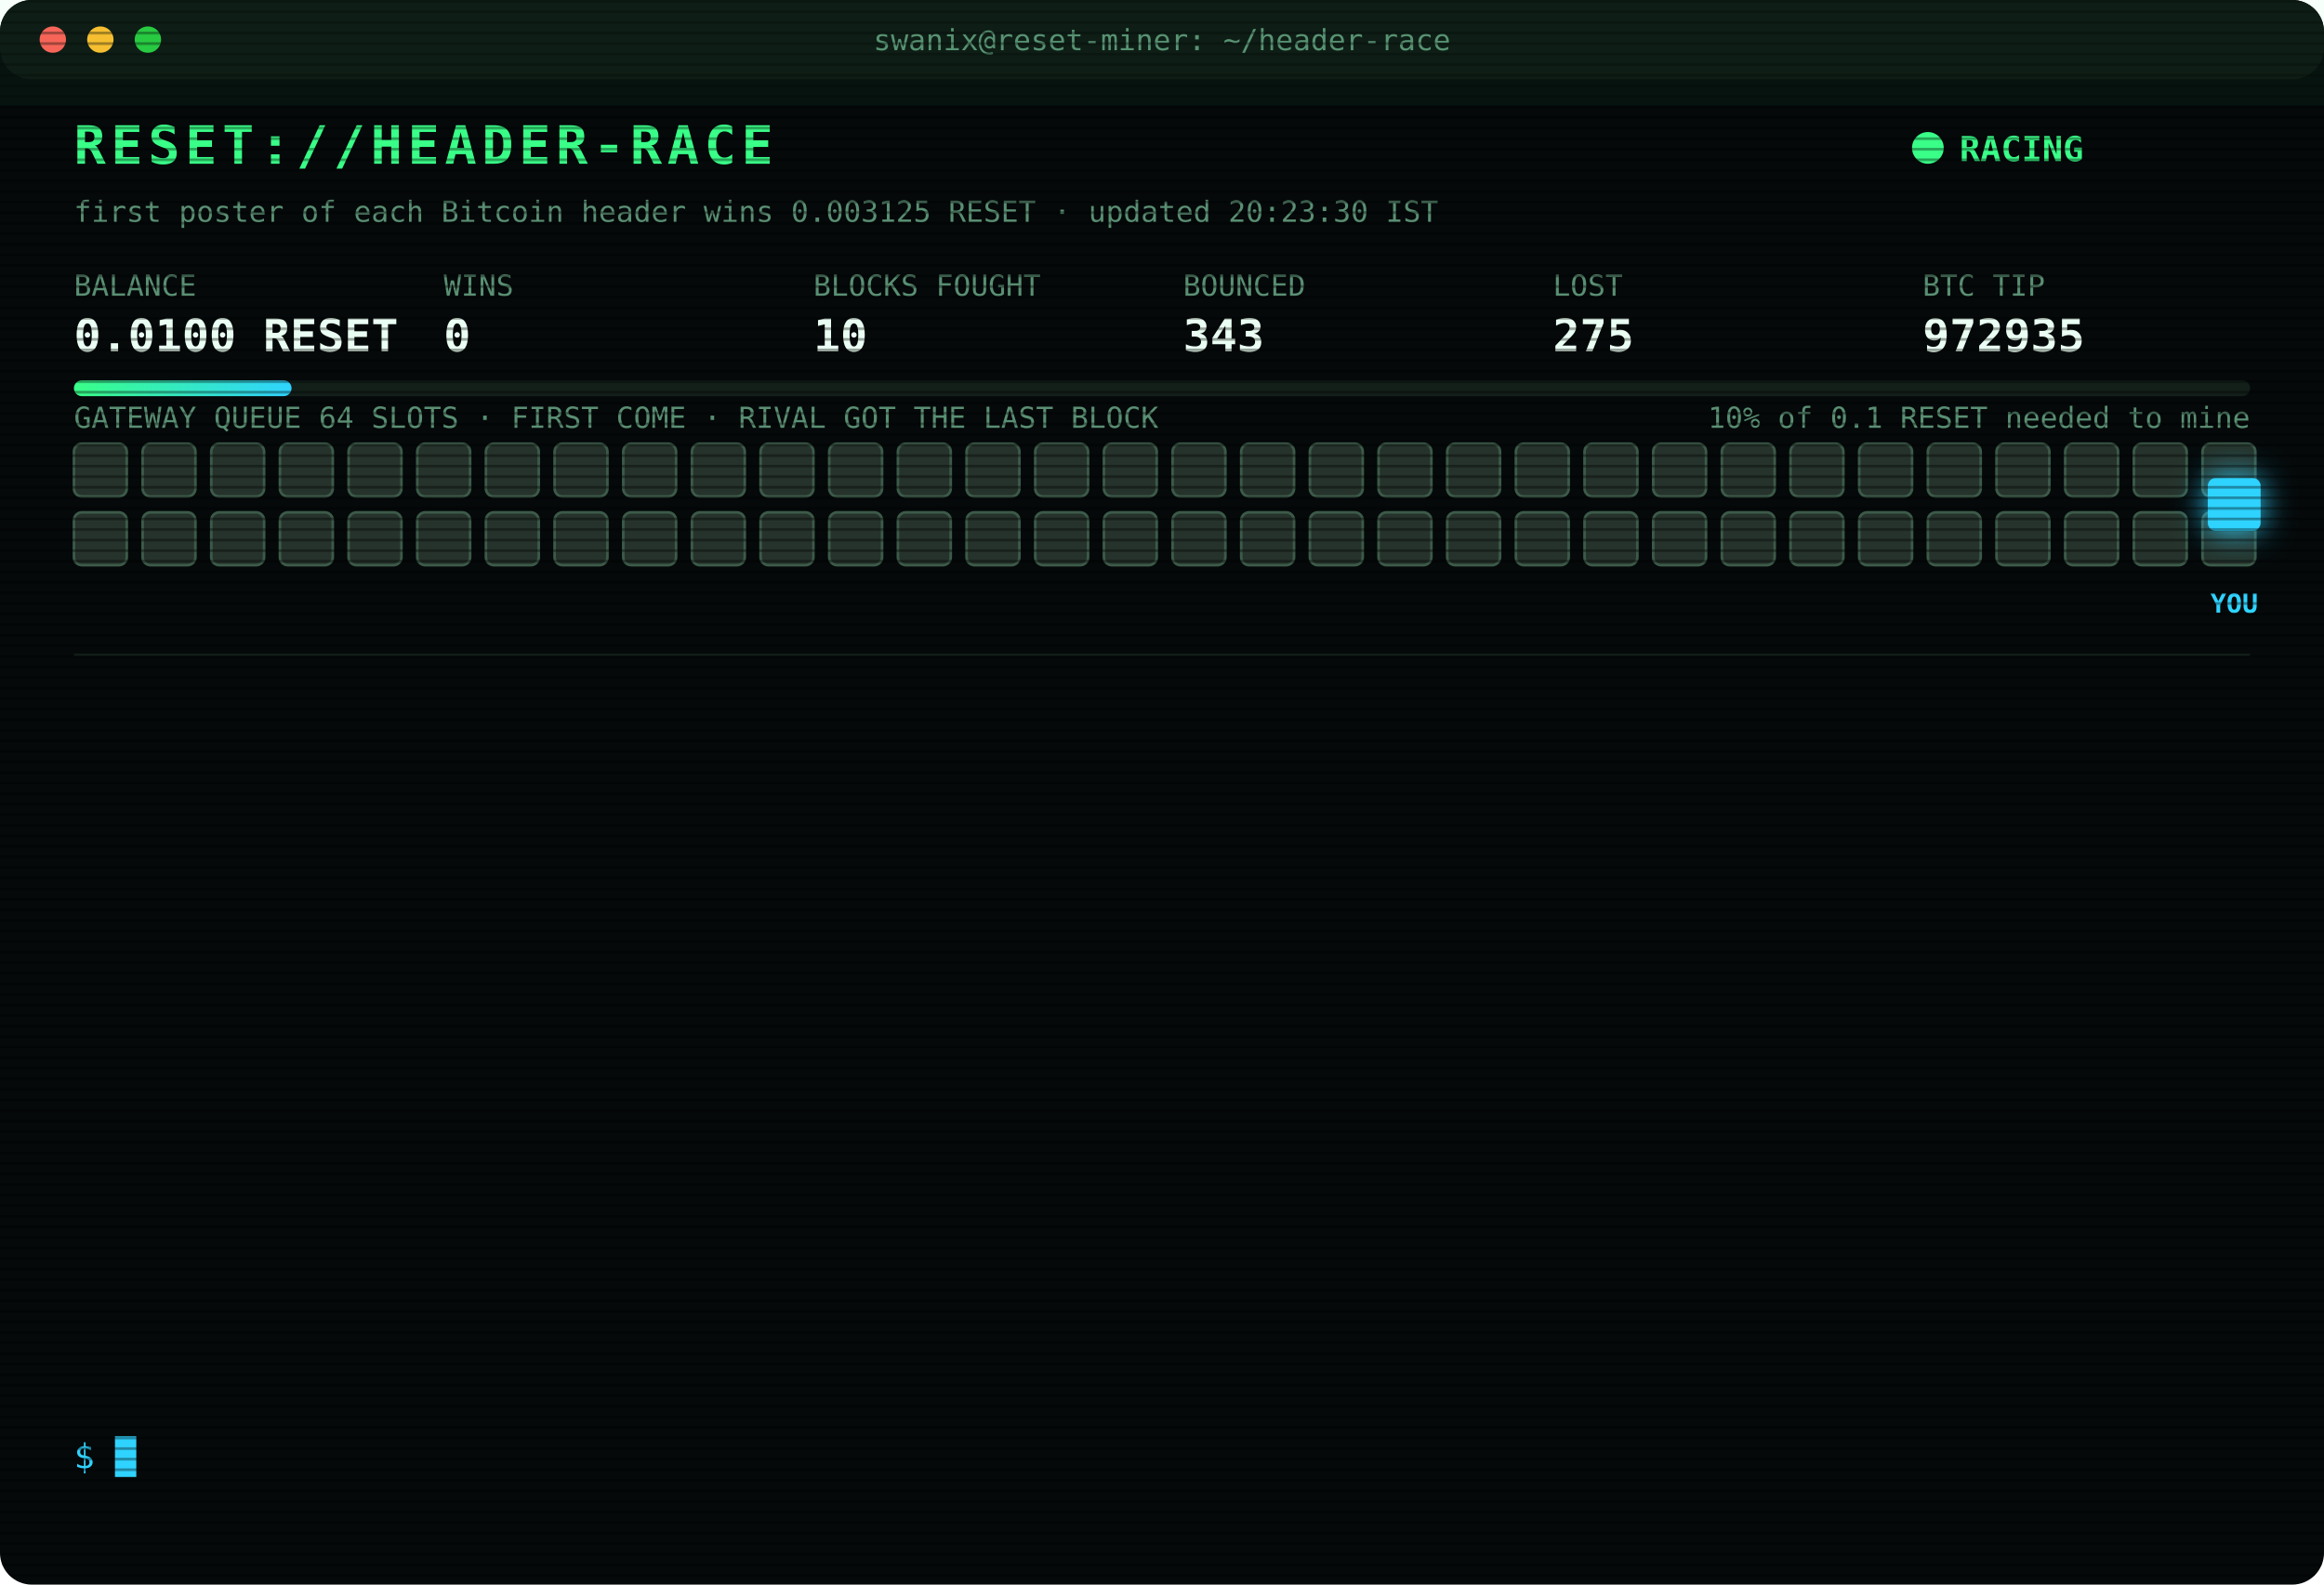
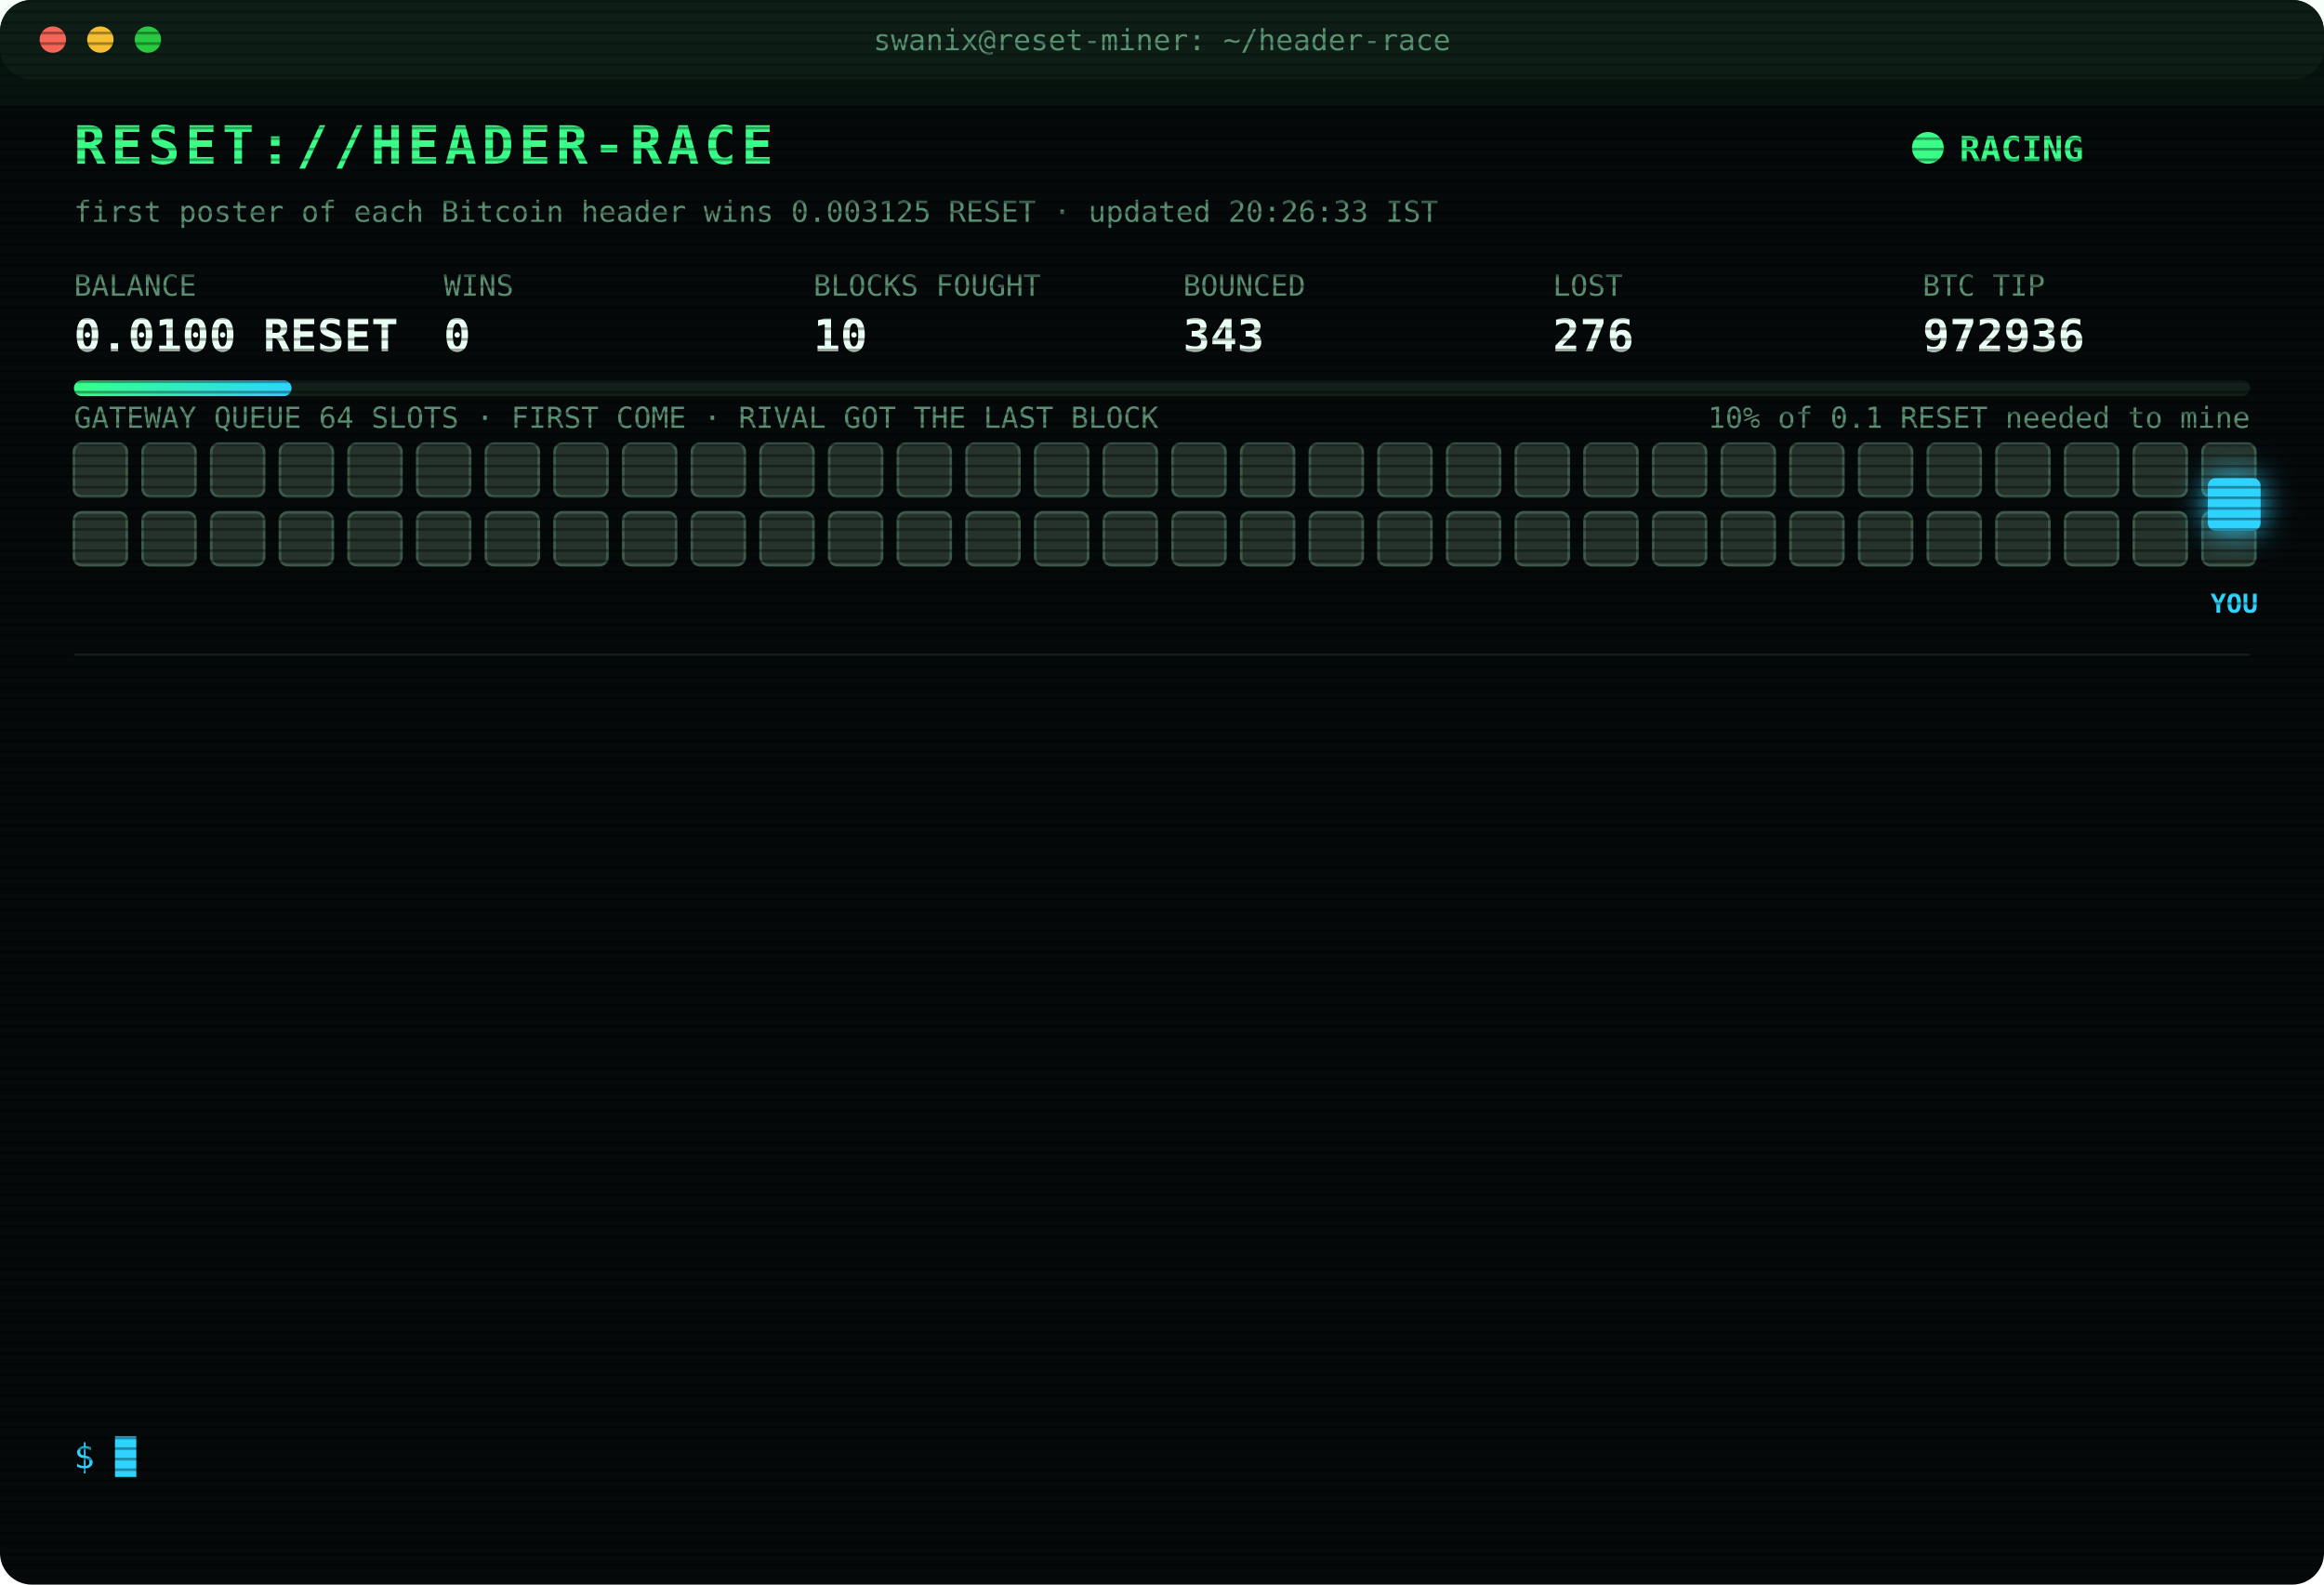
<svg xmlns="http://www.w3.org/2000/svg" width="880" height="600" viewBox="0 0 880 600" font-family="ui-monospace,SFMono-Regular,Menlo,Consolas,monospace">
  <style>
text{font-size:13px;fill:#7CFFB2}
.title{font-size:20px;font-weight:700;fill:#39FF88;letter-spacing:2px;animation:glitch 3s infinite steps(1)}
.sub{fill:#2fd3ff}.k{fill:#5a8f73;font-size:11px}.v{font-size:17px;font-weight:700;fill:#eafff3}
.ts{fill:#3f6b56}.boot{fill:#2fd3ff}.dim{fill:#5a8f73}.bad{fill:#ff4d6d}.warn{fill:#ffd23f}.mag{fill:#ff5cf0}.win{fill:#39FF88;font-weight:700}
.tag{font-size:10px;fill:#2fd3ff;font-weight:700}
.rival{fill:#26332c;stroke:#3c5a49;animation:jam 1.2s infinite alternate}
.idle{fill:#141c18;stroke:#22302a;animation:breathe 4s infinite}
.me{fill:#2fd3ff;filter:drop-shadow(0 0 6px #2fd3ff)}
.hover{animation:nudge 1.1s infinite ease-in-out}.bounce{animation:kick 1.4s infinite}
.ln{opacity:0;animation:in .4s forwards}
.cur{animation:blink 1s infinite steps(1)}
.scan{animation:scan 6s infinite linear}
.led{animation:blink 1.4s infinite}
@keyframes in{from{opacity:0;transform:translateX(-6px)}to{opacity:1;transform:none}}
@keyframes blink{50%{opacity:0}}
@keyframes jam{to{fill:#33463b}}
@keyframes breathe{50%{opacity:.4}}
@keyframes nudge{50%{transform:translateX(-10px)}}
@keyframes kick{0%,100%{transform:none}30%{transform:translateX(-14px)}55%{transform:translateX(10px) translateY(-6px)}}
@keyframes glitch{0%,92%{transform:none}93%{transform:translateX(2px);fill:#ff4d6d}95%{transform:translateX(-2px);fill:#2fd3ff}97%{transform:none}}
@keyframes scan{from{transform:translateY(-40px)}to{transform:translateY(600px)}}
</style>
  <defs>
    <pattern id="sl" width="4" height="4" patternUnits="userSpaceOnUse">
      <rect width="4" height="1" fill="#000" opacity=".35" />
    </pattern>
    <linearGradient id="bar">
      <stop offset="0" stop-color="#39FF88" />
      <stop offset="1" stop-color="#2fd3ff" />
    </linearGradient>
  </defs>
  <rect width="880" height="600" rx="12" fill="#05090a" />
  <rect width="880" height="30" rx="12" fill="#0d1512" />
  <circle cx="20" cy="15" r="5" fill="#ff5f57" />
  <circle cx="38" cy="15" r="5" fill="#febc2e" />
  <circle cx="56" cy="15" r="5" fill="#28c840" />
  <text x="440" y="19" text-anchor="middle" class="k">swanix@reset-miner: ~/header-race</text>
  <text x="28" y="62" class="title">RESET://HEADER-RACE</text>
  <circle class="led" cx="730" cy="56" r="6" fill="#39FF88" />
  <text x="742" y="61" class="win">RACING</text>
-   <text x="28" y="84" class="k">first poster of each Bitcoin header wins 0.003125 RESET · updated 20:23:30 IST</text>
+   <text x="28" y="84" class="k">first poster of each Bitcoin header wins 0.003125 RESET · updated 20:26:33 IST</text>
  <text x="28" y="112" class="k">BALANCE</text>
  <text x="28" y="133" class="v">0.0100 RESET</text>
  <text x="168" y="112" class="k">WINS</text>
  <text x="168" y="133" class="v">0</text>
  <text x="308" y="112" class="k">BLOCKS FOUGHT</text>
  <text x="308" y="133" class="v">10</text>
  <text x="448" y="112" class="k">BOUNCED</text>
  <text x="448" y="133" class="v">343</text>
  <text x="588" y="112" class="k">LOST</text>
-   <text x="588" y="133" class="v">275</text>
+   <text x="588" y="133" class="v">276</text>
  <text x="728" y="112" class="k">BTC TIP</text>
-   <text x="728" y="133" class="v">972935</text>
+   <text x="728" y="133" class="v">972936</text>
  <rect x="28" y="144" width="824" height="6" rx="3" fill="#13201a" />
  <rect x="28" y="144" width="82.4" height="6" rx="3" fill="url(#bar)" />
  <text x="852" y="162" text-anchor="end" class="k">10% of 0.1 RESET needed to mine</text>
  <text x="28" y="162" class="k">GATEWAY QUEUE 64 SLOTS · FIRST COME · RIVAL GOT THE LAST BLOCK</text>
  <rect class="rival" x="28" y="168" width="20" height="20" rx="3" style="animation-delay:0.00s" />
  <rect class="rival" x="54" y="168" width="20" height="20" rx="3" style="animation-delay:0.05s" />
  <rect class="rival" x="80" y="168" width="20" height="20" rx="3" style="animation-delay:0.10s" />
  <rect class="rival" x="106" y="168" width="20" height="20" rx="3" style="animation-delay:0.15s" />
  <rect class="rival" x="132" y="168" width="20" height="20" rx="3" style="animation-delay:0.20s" />
  <rect class="rival" x="158" y="168" width="20" height="20" rx="3" style="animation-delay:0.25s" />
  <rect class="rival" x="184" y="168" width="20" height="20" rx="3" style="animation-delay:0.30s" />
  <rect class="rival" x="210" y="168" width="20" height="20" rx="3" style="animation-delay:0.35s" />
  <rect class="rival" x="236" y="168" width="20" height="20" rx="3" style="animation-delay:0.40s" />
  <rect class="rival" x="262" y="168" width="20" height="20" rx="3" style="animation-delay:0.45s" />
  <rect class="rival" x="288" y="168" width="20" height="20" rx="3" style="animation-delay:0.50s" />
  <rect class="rival" x="314" y="168" width="20" height="20" rx="3" style="animation-delay:0.55s" />
  <rect class="rival" x="340" y="168" width="20" height="20" rx="3" style="animation-delay:0.60s" />
  <rect class="rival" x="366" y="168" width="20" height="20" rx="3" style="animation-delay:0.65s" />
  <rect class="rival" x="392" y="168" width="20" height="20" rx="3" style="animation-delay:0.70s" />
  <rect class="rival" x="418" y="168" width="20" height="20" rx="3" style="animation-delay:0.75s" />
  <rect class="rival" x="444" y="168" width="20" height="20" rx="3" style="animation-delay:0.80s" />
  <rect class="rival" x="470" y="168" width="20" height="20" rx="3" style="animation-delay:0.85s" />
  <rect class="rival" x="496" y="168" width="20" height="20" rx="3" style="animation-delay:0.90s" />
  <rect class="rival" x="522" y="168" width="20" height="20" rx="3" style="animation-delay:0.95s" />
  <rect class="rival" x="548" y="168" width="20" height="20" rx="3" style="animation-delay:1.00s" />
  <rect class="rival" x="574" y="168" width="20" height="20" rx="3" style="animation-delay:1.05s" />
  <rect class="rival" x="600" y="168" width="20" height="20" rx="3" style="animation-delay:1.10s" />
  <rect class="rival" x="626" y="168" width="20" height="20" rx="3" style="animation-delay:1.15s" />
  <rect class="rival" x="652" y="168" width="20" height="20" rx="3" style="animation-delay:1.20s" />
  <rect class="rival" x="678" y="168" width="20" height="20" rx="3" style="animation-delay:1.25s" />
  <rect class="rival" x="704" y="168" width="20" height="20" rx="3" style="animation-delay:1.30s" />
  <rect class="rival" x="730" y="168" width="20" height="20" rx="3" style="animation-delay:1.35s" />
  <rect class="rival" x="756" y="168" width="20" height="20" rx="3" style="animation-delay:1.40s" />
  <rect class="rival" x="782" y="168" width="20" height="20" rx="3" style="animation-delay:1.45s" />
  <rect class="rival" x="808" y="168" width="20" height="20" rx="3" style="animation-delay:1.50s" />
  <rect class="rival" x="834" y="168" width="20" height="20" rx="3" style="animation-delay:1.55s" />
  <rect class="rival" x="28" y="194" width="20" height="20" rx="3" style="animation-delay:1.60s" />
  <rect class="rival" x="54" y="194" width="20" height="20" rx="3" style="animation-delay:1.65s" />
  <rect class="rival" x="80" y="194" width="20" height="20" rx="3" style="animation-delay:1.70s" />
  <rect class="rival" x="106" y="194" width="20" height="20" rx="3" style="animation-delay:1.75s" />
  <rect class="rival" x="132" y="194" width="20" height="20" rx="3" style="animation-delay:1.80s" />
  <rect class="rival" x="158" y="194" width="20" height="20" rx="3" style="animation-delay:1.85s" />
  <rect class="rival" x="184" y="194" width="20" height="20" rx="3" style="animation-delay:1.90s" />
  <rect class="rival" x="210" y="194" width="20" height="20" rx="3" style="animation-delay:1.95s" />
  <rect class="rival" x="236" y="194" width="20" height="20" rx="3" style="animation-delay:2.00s" />
  <rect class="rival" x="262" y="194" width="20" height="20" rx="3" style="animation-delay:2.05s" />
  <rect class="rival" x="288" y="194" width="20" height="20" rx="3" style="animation-delay:2.10s" />
  <rect class="rival" x="314" y="194" width="20" height="20" rx="3" style="animation-delay:2.15s" />
  <rect class="rival" x="340" y="194" width="20" height="20" rx="3" style="animation-delay:2.20s" />
  <rect class="rival" x="366" y="194" width="20" height="20" rx="3" style="animation-delay:2.25s" />
  <rect class="rival" x="392" y="194" width="20" height="20" rx="3" style="animation-delay:2.30s" />
  <rect class="rival" x="418" y="194" width="20" height="20" rx="3" style="animation-delay:2.35s" />
  <rect class="rival" x="444" y="194" width="20" height="20" rx="3" style="animation-delay:2.40s" />
  <rect class="rival" x="470" y="194" width="20" height="20" rx="3" style="animation-delay:2.45s" />
  <rect class="rival" x="496" y="194" width="20" height="20" rx="3" style="animation-delay:2.50s" />
  <rect class="rival" x="522" y="194" width="20" height="20" rx="3" style="animation-delay:2.55s" />
  <rect class="rival" x="548" y="194" width="20" height="20" rx="3" style="animation-delay:2.60s" />
  <rect class="rival" x="574" y="194" width="20" height="20" rx="3" style="animation-delay:2.65s" />
  <rect class="rival" x="600" y="194" width="20" height="20" rx="3" style="animation-delay:2.70s" />
  <rect class="rival" x="626" y="194" width="20" height="20" rx="3" style="animation-delay:2.75s" />
  <rect class="rival" x="652" y="194" width="20" height="20" rx="3" style="animation-delay:2.80s" />
  <rect class="rival" x="678" y="194" width="20" height="20" rx="3" style="animation-delay:2.85s" />
  <rect class="rival" x="704" y="194" width="20" height="20" rx="3" style="animation-delay:2.90s" />
  <rect class="rival" x="730" y="194" width="20" height="20" rx="3" style="animation-delay:2.95s" />
  <rect class="rival" x="756" y="194" width="20" height="20" rx="3" style="animation-delay:3.00s" />
  <rect class="rival" x="782" y="194" width="20" height="20" rx="3" style="animation-delay:3.05s" />
  <rect class="rival" x="808" y="194" width="20" height="20" rx="3" style="animation-delay:3.10s" />
  <rect class="rival" x="834" y="194" width="20" height="20" rx="3" style="animation-delay:3.15s" />
  <g class="hover">
    <rect class="me" x="836" y="181" width="20" height="20" rx="3" />
    <text class="tag" x="846" y="232" text-anchor="middle">YOU</text>
  </g>
  <line x1="28" x2="852" y1="248" y2="248" stroke="#13201a" />
  <g class="ln" style="animation-delay:0.40s">
-     <text x="28" y="270" class="ts">18:53:31</text>
-     <text x="104" y="270" class="bad">[LOST] #972922 taken by a rival miner</text>
+     <text x="28" y="270" class="ts">19:01:32</text>
+     <text x="104" y="270" class="bad">[LOST] #972923 taken by a rival miner</text>
  </g>
  <g class="ln" style="animation-delay:0.65s">
-     <text x="28" y="292" class="ts">19:01:32</text>
-     <text x="104" y="292" class="bad">[LOST] #972923 taken by a rival miner</text>
+     <text x="28" y="292" class="ts">19:10:42</text>
+     <text x="104" y="292" class="dim">[STINT END] calls 747 · wins 0</text>
  </g>
  <g class="ln" style="animation-delay:0.90s">
-     <text x="28" y="314" class="ts">19:10:42</text>
-     <text x="104" y="314" class="dim">[STINT END] calls 747 · wins 0</text>
+     <text x="28" y="314" class="ts">19:15:30</text>
+     <text x="104" y="314" class="boot">[BOOT] racer v3 online · 3 feeds · stint 340m</text>
  </g>
  <g class="ln" style="animation-delay:1.15s">
-     <text x="28" y="336" class="ts">19:15:30</text>
-     <text x="104" y="336" class="boot">[BOOT] racer v3 online · 3 feeds · stint 340m</text>
+     <text x="28" y="336" class="ts">19:18:03</text>
+     <text x="104" y="336" class="bad">[LOST] #972926 taken by a rival miner</text>
  </g>
  <g class="ln" style="animation-delay:1.40s">
-     <text x="28" y="358" class="ts">19:18:03</text>
-     <text x="104" y="358" class="bad">[LOST] #972926 taken by a rival miner</text>
+     <text x="28" y="358" class="ts">19:19:36</text>
+     <text x="104" y="358" class="bad">[LOST] #972927 taken by a rival miner</text>
  </g>
  <g class="ln" style="animation-delay:1.65s">
-     <text x="28" y="380" class="ts">19:19:36</text>
-     <text x="104" y="380" class="bad">[LOST] #972927 taken by a rival miner</text>
+     <text x="28" y="380" class="ts">19:45:25</text>
+     <text x="104" y="380" class="bad">[LOST] #972928 taken by a rival miner</text>
  </g>
  <g class="ln" style="animation-delay:1.90s">
-     <text x="28" y="402" class="ts">19:45:25</text>
-     <text x="104" y="402" class="bad">[LOST] #972928 taken by a rival miner</text>
+     <text x="28" y="402" class="ts">19:50:42</text>
+     <text x="104" y="402" class="bad">[LOST] #972929 taken by a rival miner</text>
  </g>
  <g class="ln" style="animation-delay:2.15s">
-     <text x="28" y="424" class="ts">19:50:42</text>
-     <text x="104" y="424" class="bad">[LOST] #972929 taken by a rival miner</text>
+     <text x="28" y="424" class="ts">19:56:31</text>
+     <text x="104" y="424" class="bad">[LOST] #972931 taken by a rival miner</text>
  </g>
  <g class="ln" style="animation-delay:2.40s">
-     <text x="28" y="446" class="ts">19:56:31</text>
-     <text x="104" y="446" class="bad">[LOST] #972931 taken by a rival miner</text>
+     <text x="28" y="446" class="ts">20:01:08</text>
+     <text x="104" y="446" class="bad">[LOST] #972932 taken by a rival miner</text>
  </g>
  <g class="ln" style="animation-delay:2.65s">
-     <text x="28" y="468" class="ts">20:01:08</text>
-     <text x="104" y="468" class="bad">[LOST] #972932 taken by a rival miner</text>
+     <text x="28" y="468" class="ts">20:11:08</text>
+     <text x="104" y="468" class="bad">[LOST] #972933 taken by a rival miner</text>
  </g>
  <g class="ln" style="animation-delay:2.90s">
-     <text x="28" y="490" class="ts">20:11:08</text>
-     <text x="104" y="490" class="bad">[LOST] #972933 taken by a rival miner</text>
+     <text x="28" y="490" class="ts">20:11:34</text>
+     <text x="104" y="490" class="bad">[LOST] #972934 taken by a rival miner</text>
  </g>
  <g class="ln" style="animation-delay:3.15s">
-     <text x="28" y="512" class="ts">20:11:34</text>
-     <text x="104" y="512" class="bad">[LOST] #972934 taken by a rival miner</text>
+     <text x="28" y="512" class="ts">20:23:30</text>
+     <text x="104" y="512" class="bad">[LOST] #972935 taken by a rival miner</text>
  </g>
  <g class="ln" style="animation-delay:3.40s">
-     <text x="28" y="534" class="ts">20:23:30</text>
-     <text x="104" y="534" class="bad">[LOST] #972935 taken by a rival miner</text>
+     <text x="28" y="534" class="ts">20:26:33</text>
+     <text x="104" y="534" class="bad">[LOST] #972936 taken by a rival miner</text>
  </g>
  <text x="28" y="556" class="sub">$ <tspan class="cur">█</tspan>
  </text>
  <rect width="880" height="600" rx="12" fill="url(#sl)" pointer-events="none" />
  <rect class="scan" width="880" height="40" fill="#39FF88" opacity=".04" />
</svg>
